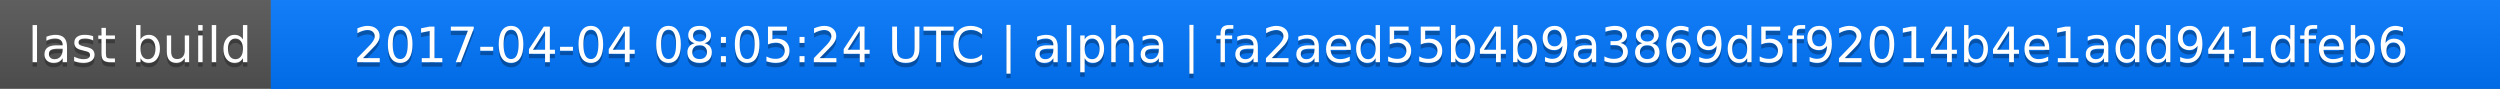
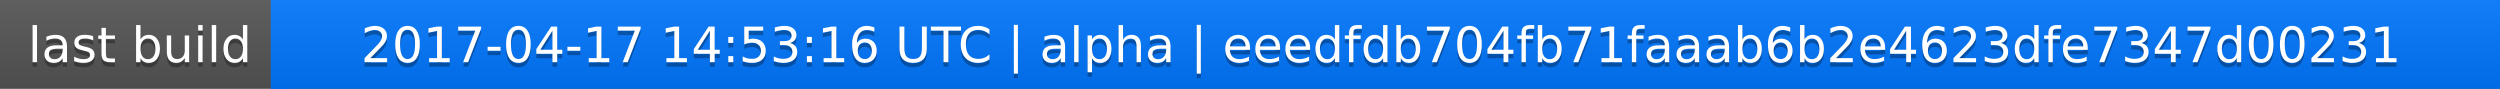
<svg xmlns="http://www.w3.org/2000/svg" width="563" height="20">
  <linearGradient id="a" x2="0" y2="100%">
    <stop offset="0" stop-color="#bbb" stop-opacity=".1" />
    <stop offset="1" stop-opacity=".1" />
  </linearGradient>
  <rect rx="0" width="563" height="20" fill="#555" />
  <rect rx="0" x="61" width="502" height="20" fill="#07f" />
  <path fill="#07f" d="M61 0h4v20h-4z" />
  <rect rx="0" width="563" height="20" fill="url(#a)" />
  <g fill="#fff" text-anchor="middle" font-family="DejaVu Sans,Verdana,Geneva,sans-serif" font-size="11">
    <text x="31.5" y="15" fill="#010101" fill-opacity=".3">last build</text>
    <text x="31.5" y="14">last build</text>
-     <text x="311" y="15" fill="#010101" fill-opacity=".3">2017-04-04 08:05:24 UTC | alpha | fa2aed55b4b9a3869d5f92014b4e1add941dfeb6</text>
-     <text x="311" y="14">2017-04-04 08:05:24 UTC | alpha | fa2aed55b4b9a3869d5f92014b4e1add941dfeb6</text>
+     <text x="311" y="15" fill="#010101" fill-opacity=".3">2017-04-17 14:53:16 UTC | alpha | eeedfdb704fb71faaab6b2e4623dfe7347d00231</text>
+     <text x="311" y="14">2017-04-17 14:53:16 UTC | alpha | eeedfdb704fb71faaab6b2e4623dfe7347d00231</text>
  </g>
</svg>
